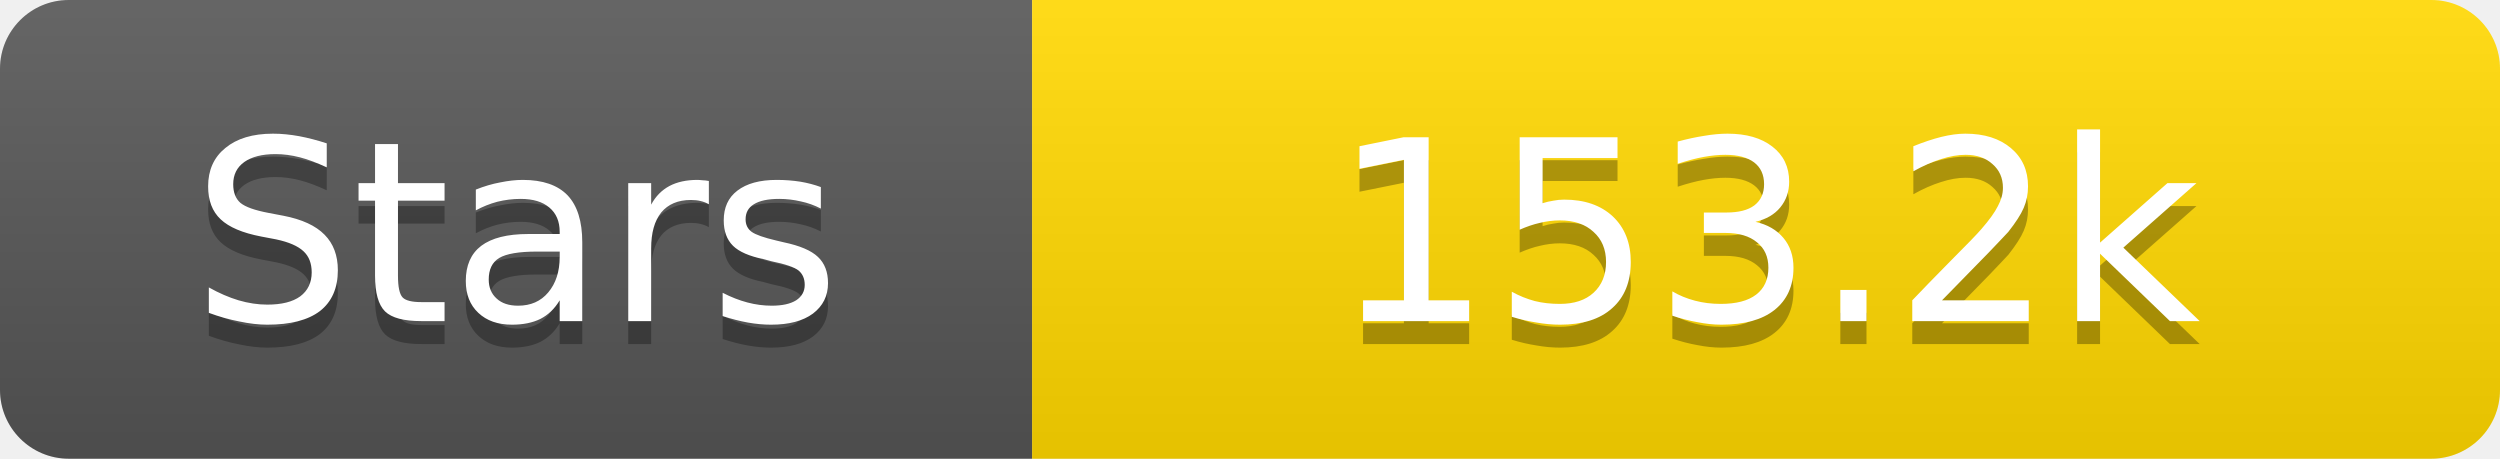
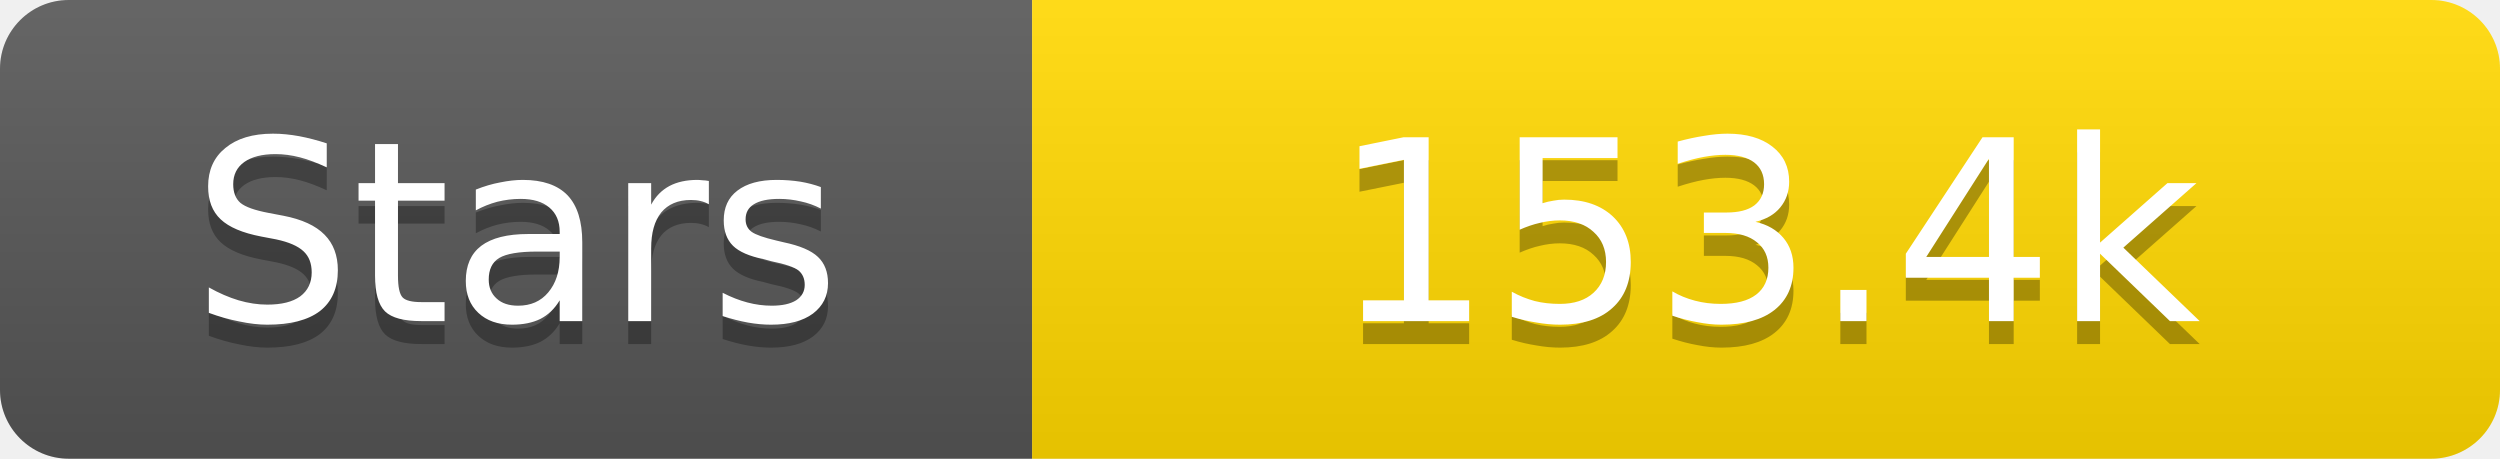
<svg xmlns="http://www.w3.org/2000/svg" width="109" height="20">
  <linearGradient id="s" x2="0" y2="100%">
    <stop offset="0" stop-color="#fff" stop-opacity=".1" />
    <stop offset="1" stop-opacity=".1" />
  </linearGradient>
  <clipPath id="r">
    <rect width="109" height="20" rx="3" fill="#fff" />
  </clipPath>
  <g clip-path="url(#r)">
    <rect width="45" height="20" fill="#555" />
    <rect x="45" width="64" height="20" fill="#ffd700" />
    <rect width="109" height="20" fill="url(#s)" />
  </g>
  <g fill="#fff" text-anchor="middle" font-family="Verdana,Geneva,DejaVu Sans,sans-serif" text-rendering="geometricPrecision" font-size="11">
    <text x="22.5" y="15" fill="#010101" fill-opacity=".3">Stars</text>
    <text x="22.5" y="14">Stars</text>
-     <text x="77.0" y="15" fill="#010101" fill-opacity=".3">153.2k</text>
-     <text x="77.0" y="14">153.2k</text>
+     <text x="77.0" y="15" fill="#010101" fill-opacity=".3">153.4k</text>
+     <text x="77.0" y="14">153.4k</text>
  </g>
</svg>
